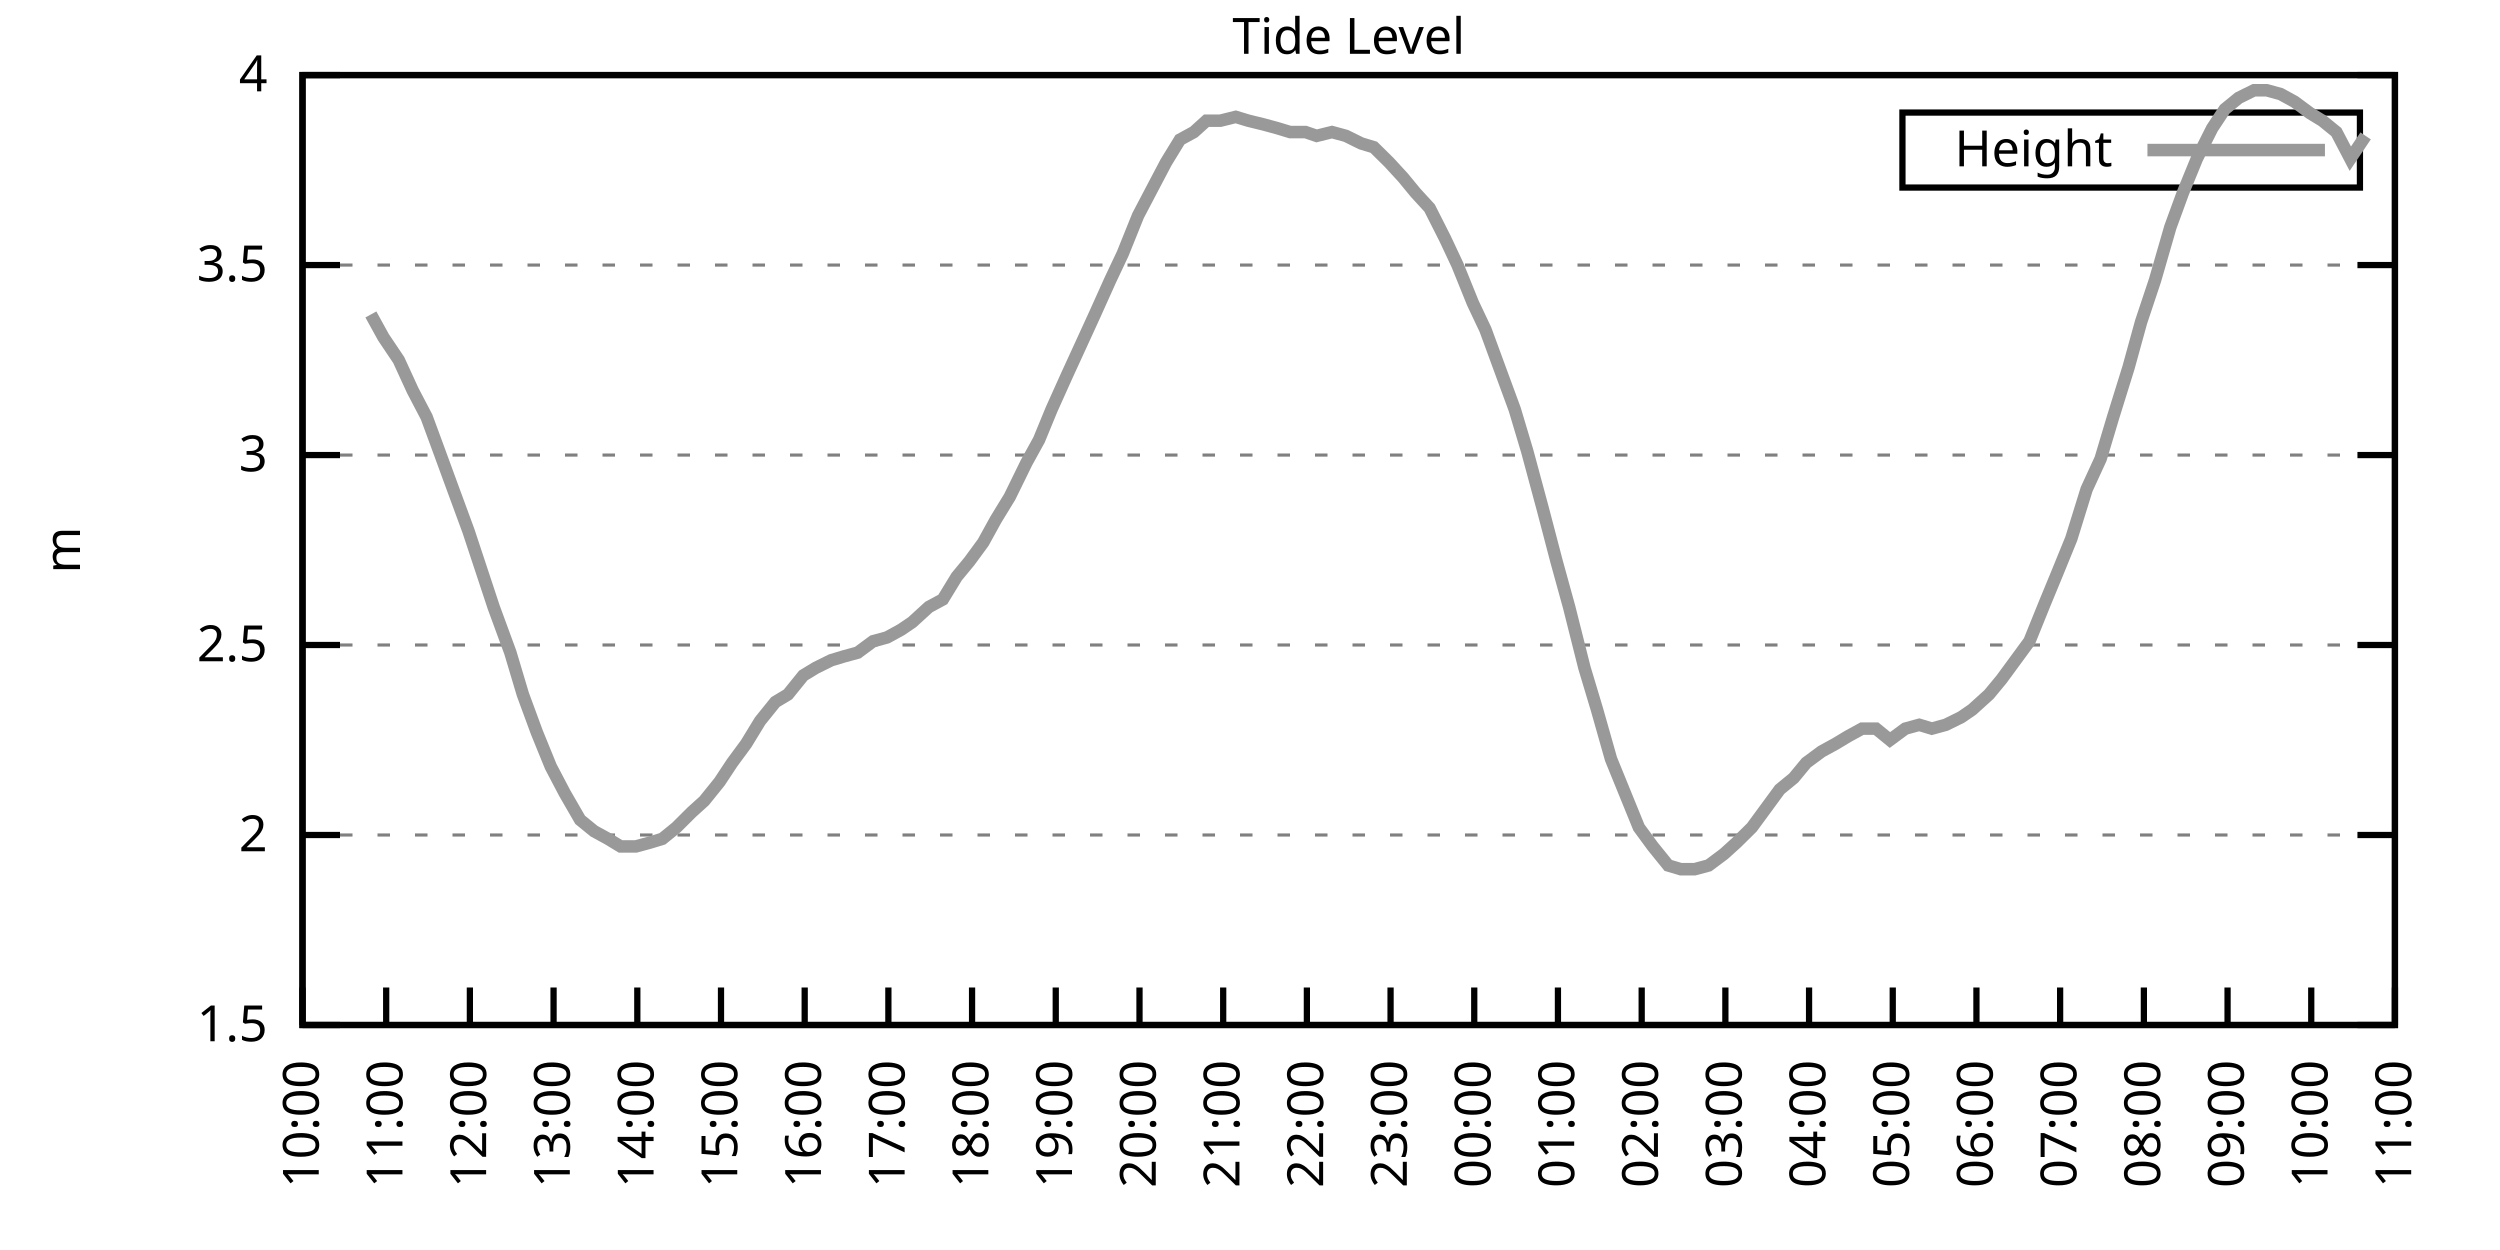
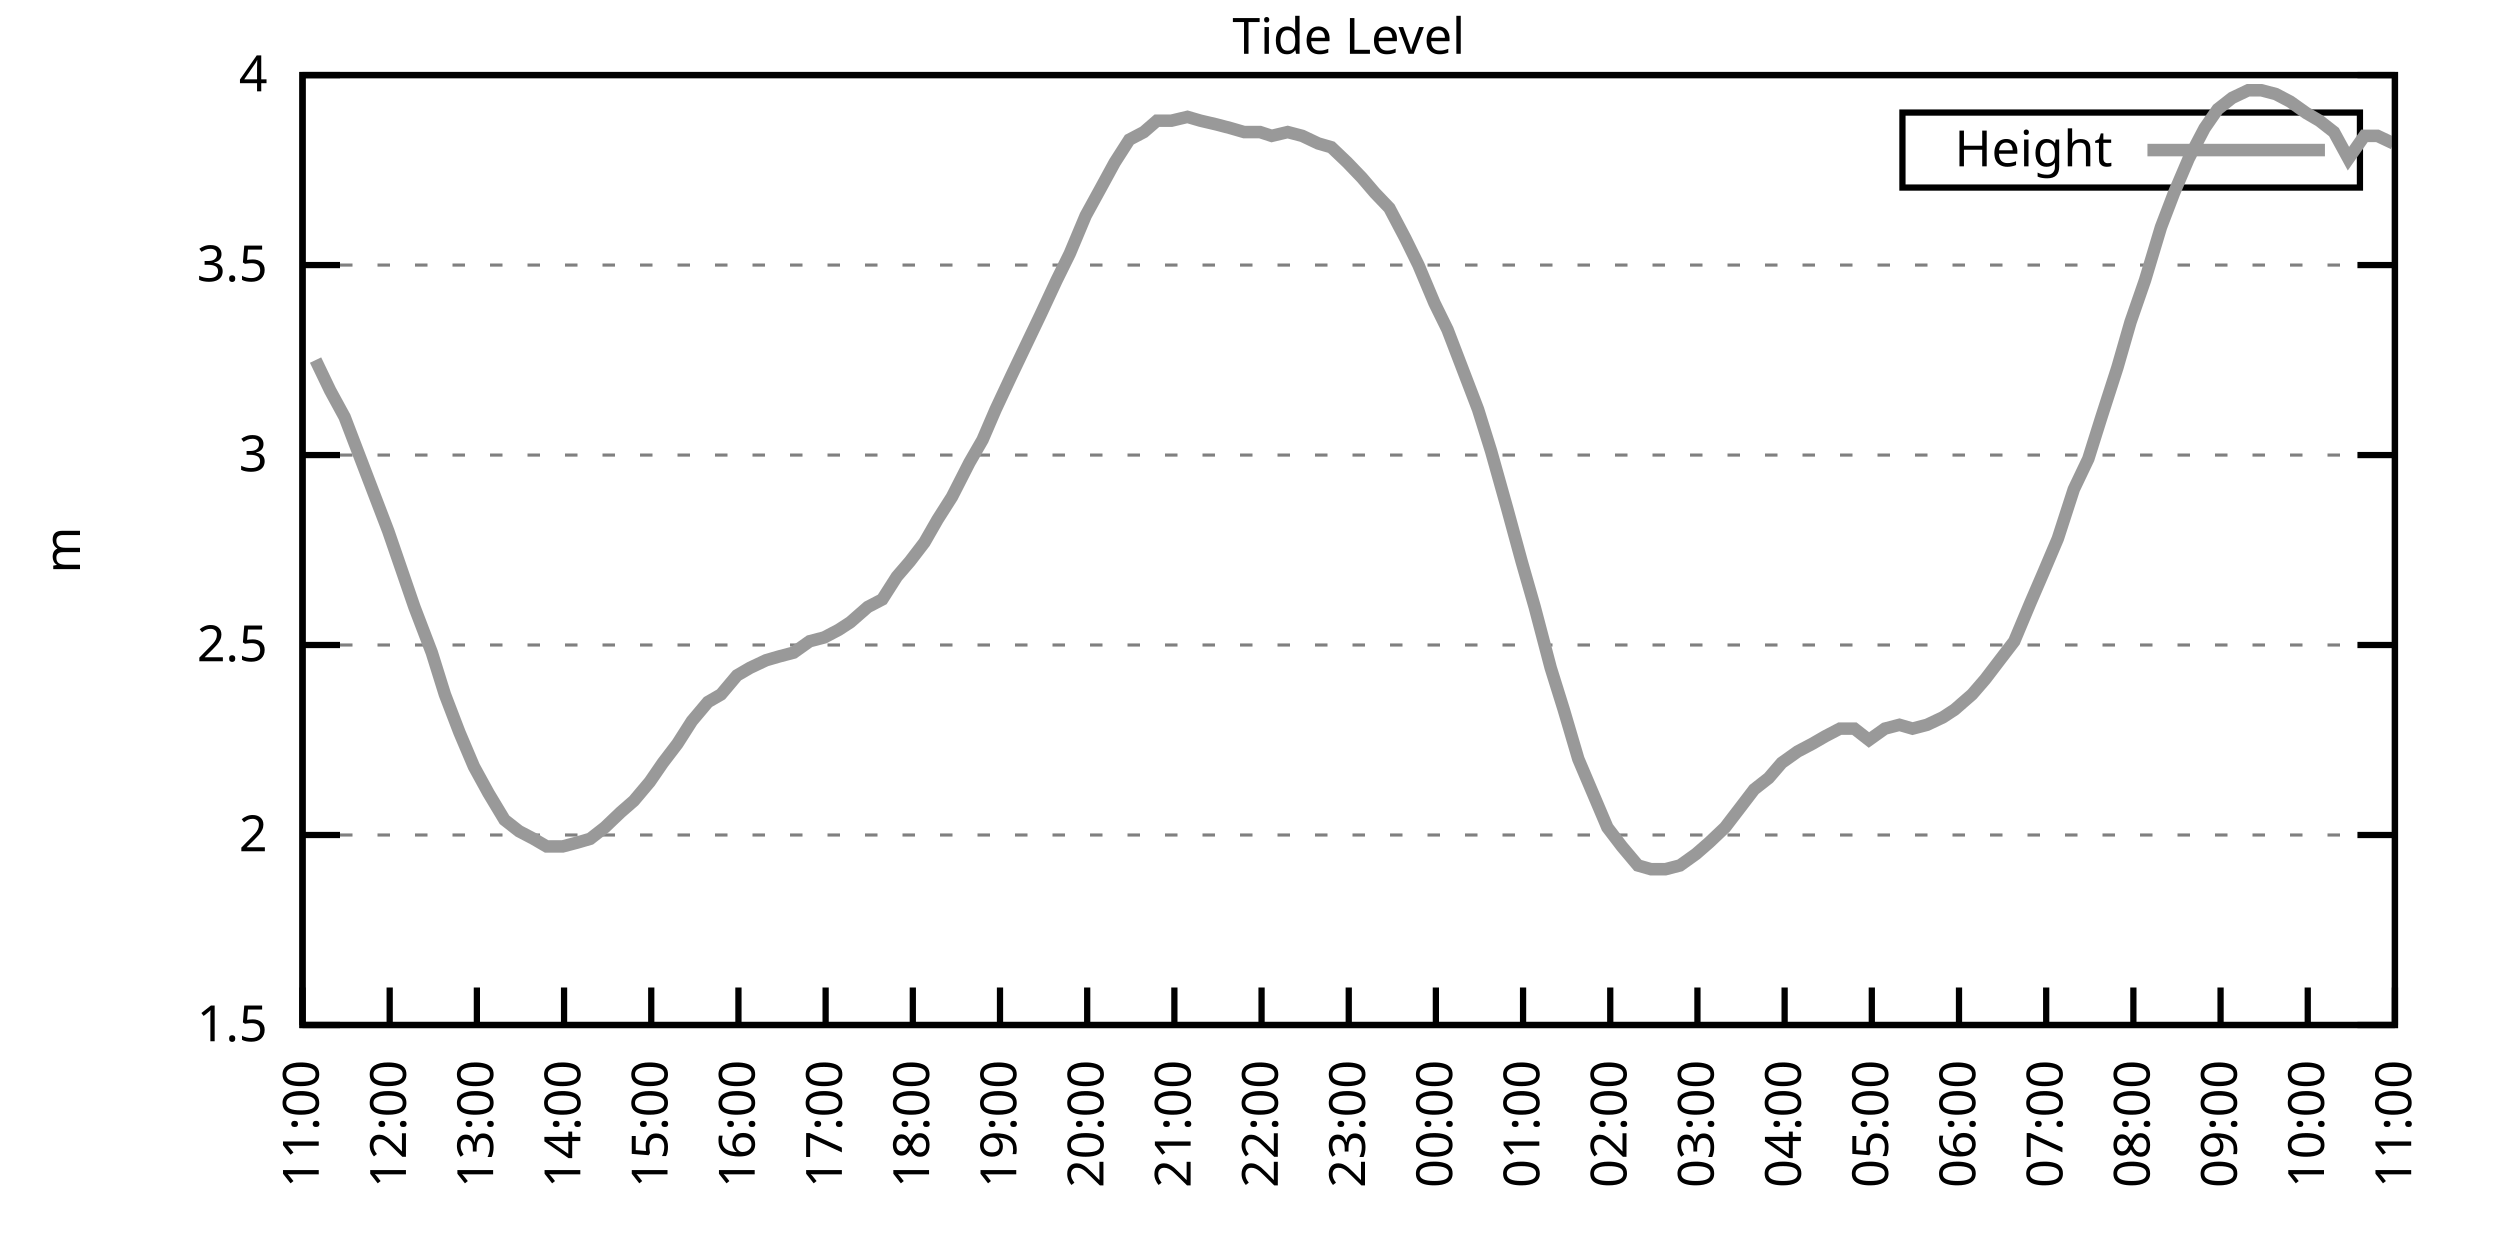
<svg xmlns="http://www.w3.org/2000/svg" xmlns:xlink="http://www.w3.org/1999/xlink" width="400" height="200" viewBox="0 0 400 200">
  <g id="gnuplot_canvas">
    <rect x="0" y="0" width="400" height="200" fill="none" />
    <defs>
      <circle id="gpDot" r="0.5" stroke-width="0.5" stroke="currentColor" />
      <path id="gpPt0" stroke-width="0.333" stroke="currentColor" d="M-1,0 h2 M0,-1 v2" />
      <path id="gpPt1" stroke-width="0.333" stroke="currentColor" d="M-1,-1 L1,1 M1,-1 L-1,1" />
      <path id="gpPt2" stroke-width="0.333" stroke="currentColor" d="M-1,0 L1,0 M0,-1 L0,1 M-1,-1 L1,1 M-1,1 L1,-1" />
      <rect id="gpPt3" stroke-width="0.333" stroke="currentColor" x="-1" y="-1" width="2" height="2" />
      <rect id="gpPt4" stroke-width="0.333" stroke="currentColor" fill="currentColor" x="-1" y="-1" width="2" height="2" />
      <circle id="gpPt5" stroke-width="0.333" stroke="currentColor" cx="0" cy="0" r="1" />
      <use xlink:href="#gpPt5" id="gpPt6" fill="currentColor" stroke="none" />
      <path id="gpPt7" stroke-width="0.333" stroke="currentColor" d="M0,-1.33 L-1.33,0.67 L1.33,0.67 z" />
      <use xlink:href="#gpPt7" id="gpPt8" fill="currentColor" stroke="none" />
      <use xlink:href="#gpPt7" id="gpPt9" stroke="currentColor" transform="rotate(180)" />
      <use xlink:href="#gpPt9" id="gpPt10" fill="currentColor" stroke="none" />
      <use xlink:href="#gpPt3" id="gpPt11" stroke="currentColor" transform="rotate(45)" />
      <use xlink:href="#gpPt11" id="gpPt12" fill="currentColor" stroke="none" />
      <path id="gpPt13" stroke-width="0.333" stroke="currentColor" d="M0,1.330 L1.265,0.411 L0.782,-1.067 L-0.782,-1.076 L-1.265,0.411 z" />
      <use xlink:href="#gpPt13" id="gpPt14" fill="currentColor" stroke="none" />
      <filter id="textbox" filterUnits="objectBoundingBox" x="0" y="0" height="1" width="1">
        <feFlood flood-color="white" flood-opacity="1" result="bgnd" />
        <feComposite in="SourceGraphic" in2="bgnd" operator="atop" />
      </filter>
      <filter id="greybox" filterUnits="objectBoundingBox" x="0" y="0" height="1" width="1">
        <feFlood flood-color="lightgrey" flood-opacity="1" result="grey" />
        <feComposite in="SourceGraphic" in2="grey" operator="atop" />
      </filter>
    </defs>
    <g fill="none" color="white" stroke="currentColor" stroke-width="1.00" stroke-linecap="butt" stroke-linejoin="miter">
</g>
    <g fill="none" color="black" stroke="currentColor" stroke-width="1.00" stroke-linecap="butt" stroke-linejoin="miter">
      <g stroke="none" shape-rendering="crispEdges">
        <polygon fill="rgb(255, 255, 255)" points="48.40,164.00 383.18,164.00 383.18,12.02 48.40,12.02 " />
      </g>
    </g>
    <g fill="none" color="black" stroke="currentColor" stroke-width="1.00" stroke-linecap="butt" stroke-linejoin="miter">
</g>
    <g fill="none" color="black" stroke="black" stroke-width="0.50" stroke-linecap="butt" stroke-linejoin="miter">
</g>
    <g fill="none" color="gray" stroke="currentColor" stroke-width="0.50" stroke-linecap="butt" stroke-linejoin="miter">
      <path stroke="gray" stroke-dasharray="2,4" class="gridline" d="M48.40,164.00 L383.19,164.00  " />
    </g>
    <g fill="none" color="gray" stroke="gray" stroke-width="1.00" stroke-linecap="butt" stroke-linejoin="miter">
</g>
    <g fill="none" color="black" stroke="currentColor" stroke-width="1.00" stroke-linecap="butt" stroke-linejoin="miter">
      <path stroke="black" d="M48.40,164.00 L54.40,164.00 M383.19,164.00 L377.19,164.00  " />
      <g transform="translate(42.80,166.60)" stroke="none" fill="black" font-family="Sans" font-size="8.00" text-anchor="end">
        <text>
          <tspan font-family="Sans"> 1.5</tspan>
        </text>
      </g>
    </g>
    <g fill="none" color="black" stroke="currentColor" stroke-width="1.00" stroke-linecap="butt" stroke-linejoin="miter">
</g>
    <g fill="none" color="black" stroke="black" stroke-width="0.50" stroke-linecap="butt" stroke-linejoin="miter">
</g>
    <g fill="none" color="gray" stroke="currentColor" stroke-width="0.50" stroke-linecap="butt" stroke-linejoin="miter">
      <path stroke="gray" stroke-dasharray="2,4" class="gridline" d="M48.40,133.60 L383.19,133.60  " />
    </g>
    <g fill="none" color="gray" stroke="gray" stroke-width="1.00" stroke-linecap="butt" stroke-linejoin="miter">
</g>
    <g fill="none" color="black" stroke="currentColor" stroke-width="1.00" stroke-linecap="butt" stroke-linejoin="miter">
      <path stroke="black" d="M48.40,133.60 L54.40,133.60 M383.19,133.60 L377.19,133.60  " />
      <g transform="translate(42.80,136.20)" stroke="none" fill="black" font-family="Sans" font-size="8.00" text-anchor="end">
        <text>
          <tspan font-family="Sans"> 2</tspan>
        </text>
      </g>
    </g>
    <g fill="none" color="black" stroke="currentColor" stroke-width="1.00" stroke-linecap="butt" stroke-linejoin="miter">
</g>
    <g fill="none" color="black" stroke="black" stroke-width="0.50" stroke-linecap="butt" stroke-linejoin="miter">
</g>
    <g fill="none" color="gray" stroke="currentColor" stroke-width="0.50" stroke-linecap="butt" stroke-linejoin="miter">
      <path stroke="gray" stroke-dasharray="2,4" class="gridline" d="M48.40,103.20 L383.19,103.20  " />
    </g>
    <g fill="none" color="gray" stroke="gray" stroke-width="1.00" stroke-linecap="butt" stroke-linejoin="miter">
</g>
    <g fill="none" color="black" stroke="currentColor" stroke-width="1.00" stroke-linecap="butt" stroke-linejoin="miter">
      <path stroke="black" d="M48.40,103.20 L54.40,103.20 M383.19,103.20 L377.19,103.20  " />
      <g transform="translate(42.80,105.80)" stroke="none" fill="black" font-family="Sans" font-size="8.00" text-anchor="end">
        <text>
          <tspan font-family="Sans"> 2.5</tspan>
        </text>
      </g>
    </g>
    <g fill="none" color="black" stroke="currentColor" stroke-width="1.00" stroke-linecap="butt" stroke-linejoin="miter">
</g>
    <g fill="none" color="black" stroke="black" stroke-width="0.50" stroke-linecap="butt" stroke-linejoin="miter">
</g>
    <g fill="none" color="gray" stroke="currentColor" stroke-width="0.50" stroke-linecap="butt" stroke-linejoin="miter">
      <path stroke="gray" stroke-dasharray="2,4" class="gridline" d="M48.40,72.81 L383.19,72.81  " />
    </g>
    <g fill="none" color="gray" stroke="gray" stroke-width="1.00" stroke-linecap="butt" stroke-linejoin="miter">
</g>
    <g fill="none" color="black" stroke="currentColor" stroke-width="1.00" stroke-linecap="butt" stroke-linejoin="miter">
      <path stroke="black" d="M48.40,72.81 L54.40,72.81 M383.19,72.81 L377.19,72.81  " />
      <g transform="translate(42.80,75.41)" stroke="none" fill="black" font-family="Sans" font-size="8.00" text-anchor="end">
        <text>
          <tspan font-family="Sans"> 3</tspan>
        </text>
      </g>
    </g>
    <g fill="none" color="black" stroke="currentColor" stroke-width="1.00" stroke-linecap="butt" stroke-linejoin="miter">
</g>
    <g fill="none" color="black" stroke="black" stroke-width="0.50" stroke-linecap="butt" stroke-linejoin="miter">
</g>
    <g fill="none" color="gray" stroke="currentColor" stroke-width="0.50" stroke-linecap="butt" stroke-linejoin="miter">
      <path stroke="gray" stroke-dasharray="2,4" class="gridline" d="M48.40,42.41 L383.19,42.41  " />
    </g>
    <g fill="none" color="gray" stroke="gray" stroke-width="1.00" stroke-linecap="butt" stroke-linejoin="miter">
</g>
    <g fill="none" color="black" stroke="currentColor" stroke-width="1.00" stroke-linecap="butt" stroke-linejoin="miter">
      <path stroke="black" d="M48.40,42.41 L54.40,42.41 M383.19,42.41 L377.19,42.41  " />
      <g transform="translate(42.80,45.01)" stroke="none" fill="black" font-family="Sans" font-size="8.00" text-anchor="end">
        <text>
          <tspan font-family="Sans"> 3.5</tspan>
        </text>
      </g>
    </g>
    <g fill="none" color="black" stroke="currentColor" stroke-width="1.00" stroke-linecap="butt" stroke-linejoin="miter">
</g>
    <g fill="none" color="black" stroke="black" stroke-width="0.50" stroke-linecap="butt" stroke-linejoin="miter">
</g>
    <g fill="none" color="gray" stroke="currentColor" stroke-width="0.50" stroke-linecap="butt" stroke-linejoin="miter">
      <path stroke="gray" stroke-dasharray="2,4" class="gridline" d="M48.40,12.01 L383.19,12.01  " />
    </g>
    <g fill="none" color="gray" stroke="gray" stroke-width="1.00" stroke-linecap="butt" stroke-linejoin="miter">
</g>
    <g fill="none" color="black" stroke="currentColor" stroke-width="1.00" stroke-linecap="butt" stroke-linejoin="miter">
      <path stroke="black" d="M48.40,12.01 L54.40,12.01 M383.19,12.01 L377.19,12.01  " />
      <g transform="translate(42.80,14.61)" stroke="none" fill="black" font-family="Sans" font-size="8.00" text-anchor="end">
        <text>
          <tspan font-family="Sans"> 4</tspan>
        </text>
      </g>
    </g>
    <g fill="none" color="black" stroke="currentColor" stroke-width="1.00" stroke-linecap="butt" stroke-linejoin="miter">
      <path stroke="black" d="M48.40,164.00 L48.40,158.00  " />
      <g transform="translate(51.00,169.60) rotate(270.00)" stroke="none" fill="black" font-family="Sans" font-size="8.00" text-anchor="end">
        <text>
-           <tspan font-family="Sans">10:00</tspan>
-         </text>
-       </g>
-     </g>
-     <g fill="none" color="black" stroke="currentColor" stroke-width="1.00" stroke-linecap="butt" stroke-linejoin="miter">
-       <path stroke="black" d="M61.79,164.00 L61.79,158.00  " />
-       <g transform="translate(64.39,169.60) rotate(270.00)" stroke="none" fill="black" font-family="Sans" font-size="8.00" text-anchor="end">
-         <text>
          <tspan font-family="Sans">11:00</tspan>
        </text>
      </g>
    </g>
    <g fill="none" color="black" stroke="currentColor" stroke-width="1.00" stroke-linecap="butt" stroke-linejoin="miter">
-       <path stroke="black" d="M75.18,164.00 L75.18,158.00  " />
-       <g transform="translate(77.78,169.60) rotate(270.00)" stroke="none" fill="black" font-family="Sans" font-size="8.00" text-anchor="end">
+       <path stroke="black" d="M62.35,164.00 L62.35,158.00  " />
+       <g transform="translate(64.95,169.60) rotate(270.00)" stroke="none" fill="black" font-family="Sans" font-size="8.00" text-anchor="end">
        <text>
          <tspan font-family="Sans">12:00</tspan>
        </text>
      </g>
    </g>
    <g fill="none" color="black" stroke="currentColor" stroke-width="1.00" stroke-linecap="butt" stroke-linejoin="miter">
-       <path stroke="black" d="M88.57,164.00 L88.57,158.00  " />
-       <g transform="translate(91.17,169.60) rotate(270.00)" stroke="none" fill="black" font-family="Sans" font-size="8.00" text-anchor="end">
+       <path stroke="black" d="M76.30,164.00 L76.30,158.00  " />
+       <g transform="translate(78.90,169.60) rotate(270.00)" stroke="none" fill="black" font-family="Sans" font-size="8.00" text-anchor="end">
        <text>
          <tspan font-family="Sans">13:00</tspan>
        </text>
      </g>
    </g>
    <g fill="none" color="black" stroke="currentColor" stroke-width="1.00" stroke-linecap="butt" stroke-linejoin="miter">
-       <path stroke="black" d="M101.97,164.00 L101.97,158.00  " />
-       <g transform="translate(104.57,169.60) rotate(270.00)" stroke="none" fill="black" font-family="Sans" font-size="8.00" text-anchor="end">
+       <path stroke="black" d="M90.25,164.00 L90.25,158.00  " />
+       <g transform="translate(92.85,169.60) rotate(270.00)" stroke="none" fill="black" font-family="Sans" font-size="8.00" text-anchor="end">
        <text>
          <tspan font-family="Sans">14:00</tspan>
        </text>
      </g>
    </g>
    <g fill="none" color="black" stroke="currentColor" stroke-width="1.00" stroke-linecap="butt" stroke-linejoin="miter">
-       <path stroke="black" d="M115.36,164.00 L115.36,158.00  " />
-       <g transform="translate(117.96,169.60) rotate(270.00)" stroke="none" fill="black" font-family="Sans" font-size="8.00" text-anchor="end">
+       <path stroke="black" d="M104.20,164.00 L104.20,158.00  " />
+       <g transform="translate(106.80,169.60) rotate(270.00)" stroke="none" fill="black" font-family="Sans" font-size="8.00" text-anchor="end">
        <text>
          <tspan font-family="Sans">15:00</tspan>
        </text>
      </g>
    </g>
    <g fill="none" color="black" stroke="currentColor" stroke-width="1.00" stroke-linecap="butt" stroke-linejoin="miter">
-       <path stroke="black" d="M128.75,164.00 L128.75,158.00  " />
-       <g transform="translate(131.35,169.60) rotate(270.00)" stroke="none" fill="black" font-family="Sans" font-size="8.00" text-anchor="end">
+       <path stroke="black" d="M118.15,164.00 L118.15,158.00  " />
+       <g transform="translate(120.75,169.60) rotate(270.00)" stroke="none" fill="black" font-family="Sans" font-size="8.00" text-anchor="end">
        <text>
          <tspan font-family="Sans">16:00</tspan>
        </text>
      </g>
    </g>
    <g fill="none" color="black" stroke="currentColor" stroke-width="1.00" stroke-linecap="butt" stroke-linejoin="miter">
-       <path stroke="black" d="M142.14,164.00 L142.14,158.00  " />
-       <g transform="translate(144.74,169.60) rotate(270.00)" stroke="none" fill="black" font-family="Sans" font-size="8.00" text-anchor="end">
+       <path stroke="black" d="M132.10,164.00 L132.10,158.00  " />
+       <g transform="translate(134.70,169.60) rotate(270.00)" stroke="none" fill="black" font-family="Sans" font-size="8.00" text-anchor="end">
        <text>
          <tspan font-family="Sans">17:00</tspan>
        </text>
      </g>
    </g>
    <g fill="none" color="black" stroke="currentColor" stroke-width="1.00" stroke-linecap="butt" stroke-linejoin="miter">
-       <path stroke="black" d="M155.53,164.00 L155.53,158.00  " />
-       <g transform="translate(158.13,169.60) rotate(270.00)" stroke="none" fill="black" font-family="Sans" font-size="8.00" text-anchor="end">
+       <path stroke="black" d="M146.05,164.00 L146.05,158.00  " />
+       <g transform="translate(148.65,169.60) rotate(270.00)" stroke="none" fill="black" font-family="Sans" font-size="8.00" text-anchor="end">
        <text>
          <tspan font-family="Sans">18:00</tspan>
        </text>
      </g>
    </g>
    <g fill="none" color="black" stroke="currentColor" stroke-width="1.00" stroke-linecap="butt" stroke-linejoin="miter">
-       <path stroke="black" d="M168.92,164.00 L168.92,158.00  " />
-       <g transform="translate(171.52,169.60) rotate(270.00)" stroke="none" fill="black" font-family="Sans" font-size="8.00" text-anchor="end">
+       <path stroke="black" d="M160.00,164.00 L160.00,158.00  " />
+       <g transform="translate(162.60,169.60) rotate(270.00)" stroke="none" fill="black" font-family="Sans" font-size="8.00" text-anchor="end">
        <text>
          <tspan font-family="Sans">19:00</tspan>
        </text>
      </g>
    </g>
    <g fill="none" color="black" stroke="currentColor" stroke-width="1.00" stroke-linecap="butt" stroke-linejoin="miter">
-       <path stroke="black" d="M182.32,164.00 L182.32,158.00  " />
-       <g transform="translate(184.92,169.60) rotate(270.00)" stroke="none" fill="black" font-family="Sans" font-size="8.00" text-anchor="end">
+       <path stroke="black" d="M173.95,164.00 L173.95,158.00  " />
+       <g transform="translate(176.55,169.60) rotate(270.00)" stroke="none" fill="black" font-family="Sans" font-size="8.00" text-anchor="end">
        <text>
          <tspan font-family="Sans">20:00</tspan>
        </text>
      </g>
    </g>
    <g fill="none" color="black" stroke="currentColor" stroke-width="1.00" stroke-linecap="butt" stroke-linejoin="miter">
-       <path stroke="black" d="M195.71,164.00 L195.71,158.00  " />
-       <g transform="translate(198.31,169.60) rotate(270.00)" stroke="none" fill="black" font-family="Sans" font-size="8.00" text-anchor="end">
+       <path stroke="black" d="M187.90,164.00 L187.90,158.00  " />
+       <g transform="translate(190.50,169.60) rotate(270.00)" stroke="none" fill="black" font-family="Sans" font-size="8.00" text-anchor="end">
        <text>
          <tspan font-family="Sans">21:00</tspan>
        </text>
      </g>
    </g>
    <g fill="none" color="black" stroke="currentColor" stroke-width="1.00" stroke-linecap="butt" stroke-linejoin="miter">
-       <path stroke="black" d="M209.10,164.00 L209.10,158.00  " />
-       <g transform="translate(211.70,169.60) rotate(270.00)" stroke="none" fill="black" font-family="Sans" font-size="8.00" text-anchor="end">
+       <path stroke="black" d="M201.85,164.00 L201.85,158.00  " />
+       <g transform="translate(204.45,169.60) rotate(270.00)" stroke="none" fill="black" font-family="Sans" font-size="8.00" text-anchor="end">
        <text>
          <tspan font-family="Sans">22:00</tspan>
        </text>
      </g>
    </g>
    <g fill="none" color="black" stroke="currentColor" stroke-width="1.00" stroke-linecap="butt" stroke-linejoin="miter">
-       <path stroke="black" d="M222.49,164.00 L222.49,158.00  " />
-       <g transform="translate(225.09,169.60) rotate(270.00)" stroke="none" fill="black" font-family="Sans" font-size="8.00" text-anchor="end">
+       <path stroke="black" d="M215.80,164.00 L215.80,158.00  " />
+       <g transform="translate(218.40,169.60) rotate(270.00)" stroke="none" fill="black" font-family="Sans" font-size="8.00" text-anchor="end">
        <text>
          <tspan font-family="Sans">23:00</tspan>
        </text>
      </g>
    </g>
    <g fill="none" color="black" stroke="currentColor" stroke-width="1.00" stroke-linecap="butt" stroke-linejoin="miter">
-       <path stroke="black" d="M235.88,164.00 L235.88,158.00  " />
-       <g transform="translate(238.48,169.60) rotate(270.00)" stroke="none" fill="black" font-family="Sans" font-size="8.00" text-anchor="end">
+       <path stroke="black" d="M229.74,164.00 L229.74,158.00  " />
+       <g transform="translate(232.34,169.60) rotate(270.00)" stroke="none" fill="black" font-family="Sans" font-size="8.00" text-anchor="end">
        <text>
          <tspan font-family="Sans">00:00</tspan>
        </text>
      </g>
    </g>
    <g fill="none" color="black" stroke="currentColor" stroke-width="1.00" stroke-linecap="butt" stroke-linejoin="miter">
-       <path stroke="black" d="M249.27,164.00 L249.27,158.00  " />
-       <g transform="translate(251.87,169.60) rotate(270.00)" stroke="none" fill="black" font-family="Sans" font-size="8.00" text-anchor="end">
+       <path stroke="black" d="M243.69,164.00 L243.69,158.00  " />
+       <g transform="translate(246.29,169.60) rotate(270.00)" stroke="none" fill="black" font-family="Sans" font-size="8.00" text-anchor="end">
        <text>
          <tspan font-family="Sans">01:00</tspan>
        </text>
      </g>
    </g>
    <g fill="none" color="black" stroke="currentColor" stroke-width="1.00" stroke-linecap="butt" stroke-linejoin="miter">
-       <path stroke="black" d="M262.67,164.00 L262.67,158.00  " />
-       <g transform="translate(265.27,169.60) rotate(270.00)" stroke="none" fill="black" font-family="Sans" font-size="8.00" text-anchor="end">
+       <path stroke="black" d="M257.64,164.00 L257.64,158.00  " />
+       <g transform="translate(260.24,169.60) rotate(270.00)" stroke="none" fill="black" font-family="Sans" font-size="8.00" text-anchor="end">
        <text>
          <tspan font-family="Sans">02:00</tspan>
        </text>
      </g>
    </g>
    <g fill="none" color="black" stroke="currentColor" stroke-width="1.00" stroke-linecap="butt" stroke-linejoin="miter">
-       <path stroke="black" d="M276.06,164.00 L276.06,158.00  " />
-       <g transform="translate(278.66,169.60) rotate(270.00)" stroke="none" fill="black" font-family="Sans" font-size="8.00" text-anchor="end">
+       <path stroke="black" d="M271.59,164.00 L271.59,158.00  " />
+       <g transform="translate(274.19,169.60) rotate(270.00)" stroke="none" fill="black" font-family="Sans" font-size="8.00" text-anchor="end">
        <text>
          <tspan font-family="Sans">03:00</tspan>
        </text>
      </g>
    </g>
    <g fill="none" color="black" stroke="currentColor" stroke-width="1.00" stroke-linecap="butt" stroke-linejoin="miter">
-       <path stroke="black" d="M289.45,164.00 L289.45,158.00  " />
-       <g transform="translate(292.05,169.60) rotate(270.00)" stroke="none" fill="black" font-family="Sans" font-size="8.00" text-anchor="end">
+       <path stroke="black" d="M285.54,164.00 L285.54,158.00  " />
+       <g transform="translate(288.14,169.60) rotate(270.00)" stroke="none" fill="black" font-family="Sans" font-size="8.00" text-anchor="end">
        <text>
          <tspan font-family="Sans">04:00</tspan>
        </text>
      </g>
    </g>
    <g fill="none" color="black" stroke="currentColor" stroke-width="1.00" stroke-linecap="butt" stroke-linejoin="miter">
-       <path stroke="black" d="M302.84,164.00 L302.84,158.00  " />
-       <g transform="translate(305.44,169.60) rotate(270.00)" stroke="none" fill="black" font-family="Sans" font-size="8.00" text-anchor="end">
+       <path stroke="black" d="M299.49,164.00 L299.49,158.00  " />
+       <g transform="translate(302.09,169.60) rotate(270.00)" stroke="none" fill="black" font-family="Sans" font-size="8.00" text-anchor="end">
        <text>
          <tspan font-family="Sans">05:00</tspan>
        </text>
      </g>
    </g>
    <g fill="none" color="black" stroke="currentColor" stroke-width="1.00" stroke-linecap="butt" stroke-linejoin="miter">
-       <path stroke="black" d="M316.23,164.00 L316.23,158.00  " />
-       <g transform="translate(318.83,169.60) rotate(270.00)" stroke="none" fill="black" font-family="Sans" font-size="8.00" text-anchor="end">
+       <path stroke="black" d="M313.44,164.00 L313.44,158.00  " />
+       <g transform="translate(316.04,169.60) rotate(270.00)" stroke="none" fill="black" font-family="Sans" font-size="8.00" text-anchor="end">
        <text>
          <tspan font-family="Sans">06:00</tspan>
        </text>
      </g>
    </g>
    <g fill="none" color="black" stroke="currentColor" stroke-width="1.00" stroke-linecap="butt" stroke-linejoin="miter">
-       <path stroke="black" d="M329.62,164.00 L329.62,158.00  " />
-       <g transform="translate(332.22,169.60) rotate(270.00)" stroke="none" fill="black" font-family="Sans" font-size="8.00" text-anchor="end">
+       <path stroke="black" d="M327.39,164.00 L327.39,158.00  " />
+       <g transform="translate(329.99,169.60) rotate(270.00)" stroke="none" fill="black" font-family="Sans" font-size="8.00" text-anchor="end">
        <text>
          <tspan font-family="Sans">07:00</tspan>
        </text>
      </g>
    </g>
    <g fill="none" color="black" stroke="currentColor" stroke-width="1.00" stroke-linecap="butt" stroke-linejoin="miter">
-       <path stroke="black" d="M343.02,164.00 L343.02,158.00  " />
-       <g transform="translate(345.62,169.60) rotate(270.00)" stroke="none" fill="black" font-family="Sans" font-size="8.00" text-anchor="end">
+       <path stroke="black" d="M341.34,164.00 L341.34,158.00  " />
+       <g transform="translate(343.94,169.60) rotate(270.00)" stroke="none" fill="black" font-family="Sans" font-size="8.00" text-anchor="end">
        <text>
          <tspan font-family="Sans">08:00</tspan>
        </text>
      </g>
    </g>
    <g fill="none" color="black" stroke="currentColor" stroke-width="1.00" stroke-linecap="butt" stroke-linejoin="miter">
-       <path stroke="black" d="M356.41,164.00 L356.41,158.00  " />
-       <g transform="translate(359.01,169.60) rotate(270.00)" stroke="none" fill="black" font-family="Sans" font-size="8.00" text-anchor="end">
+       <path stroke="black" d="M355.29,164.00 L355.29,158.00  " />
+       <g transform="translate(357.89,169.60) rotate(270.00)" stroke="none" fill="black" font-family="Sans" font-size="8.00" text-anchor="end">
        <text>
          <tspan font-family="Sans">09:00</tspan>
        </text>
      </g>
    </g>
    <g fill="none" color="black" stroke="currentColor" stroke-width="1.00" stroke-linecap="butt" stroke-linejoin="miter">
-       <path stroke="black" d="M369.80,164.00 L369.80,158.00  " />
-       <g transform="translate(372.40,169.60) rotate(270.00)" stroke="none" fill="black" font-family="Sans" font-size="8.00" text-anchor="end">
+       <path stroke="black" d="M369.24,164.00 L369.24,158.00  " />
+       <g transform="translate(371.84,169.60) rotate(270.00)" stroke="none" fill="black" font-family="Sans" font-size="8.00" text-anchor="end">
        <text>
          <tspan font-family="Sans">10:00</tspan>
        </text>
      </g>
    </g>
    <g fill="none" color="black" stroke="currentColor" stroke-width="1.00" stroke-linecap="butt" stroke-linejoin="miter">
      <path stroke="black" d="M383.19,164.00 L383.19,158.00  " />
      <g transform="translate(385.79,169.60) rotate(270.00)" stroke="none" fill="black" font-family="Sans" font-size="8.00" text-anchor="end">
        <text>
          <tspan font-family="Sans">11:00</tspan>
        </text>
      </g>
    </g>
    <g fill="none" color="black" stroke="currentColor" stroke-width="1.00" stroke-linecap="butt" stroke-linejoin="miter">
</g>
    <g fill="none" color="black" stroke="currentColor" stroke-width="1.00" stroke-linecap="butt" stroke-linejoin="miter">
      <path stroke="black" d="M48.40,12.01 L48.40,164.00 L383.19,164.00 L383.19,12.01 L48.40,12.01 Z  " />
    </g>
    <g fill="none" color="black" stroke="currentColor" stroke-width="1.00" stroke-linecap="butt" stroke-linejoin="miter">
</g>
    <g fill="none" color="black" stroke="currentColor" stroke-width="1.00" stroke-linecap="butt" stroke-linejoin="miter">
      <path stroke="black" d="M304.39,30.01 L304.39,18.01 L377.59,18.01 L377.59,30.01 L304.39,30.01 Z  " />
    </g>
    <g id="Tide_level_plot_1">
      <g fill="none" color="white" stroke="black" stroke-width="2.00" stroke-linecap="butt" stroke-linejoin="miter">
</g>
      <g fill="none" color="black" stroke="currentColor" stroke-width="2.00" stroke-linecap="butt" stroke-linejoin="miter">
        <g transform="translate(337.99,26.61)" stroke="none" fill="black" font-family="Sans" font-size="8.00" text-anchor="end">
          <text>
            <tspan font-family="Sans">Height</tspan>
          </text>
        </g>
      </g>
      <g fill="none" color="black" stroke="currentColor" stroke-width="2.00" stroke-linecap="butt" stroke-linejoin="miter">
-         <path stroke="rgb(153, 153, 153)" d="M343.59,24.01 L371.99,24.01 M59.34,50.31 L61.35,53.96 L63.80,57.61 L66.03,62.47 L68.26,66.73 L70.05,71.59   L72.50,78.28 L74.96,84.97 L76.97,91.04 L78.98,97.12 L81.66,104.42 L83.66,111.11 L85.90,117.19 L88.13,122.66   L90.36,126.91 L92.82,131.17 L95.05,132.99 L97.28,134.21 L99.29,135.43 L101.74,135.43 L103.98,134.82 L105.98,134.21   L108.22,132.39 L110.67,129.95 L112.68,128.13 L115.13,125.09 L117.14,122.05 L119.38,119.01 L121.61,115.36 L124.06,112.32   L126.07,111.11 L128.53,108.07 L130.54,106.85 L132.99,105.64 L135.00,105.03 L137.23,104.42 L139.69,102.60 L141.92,101.99   L144.15,100.77 L145.94,99.56 L148.61,97.12 L150.85,95.91 L153.08,92.26 L155.09,89.83 L157.32,86.79 L159.33,83.14   L161.56,79.49 L164.24,74.02 L166.25,70.37 L168.25,65.51 L170.71,60.04 L172.94,55.18 L175.17,50.31 L177.63,44.84   L179.64,40.58 L182.09,34.50 L184.32,30.25 L186.56,25.99 L188.79,22.35 L191.02,21.13 L193.03,19.31 L195.26,19.31   L197.72,18.70 L199.73,19.31 L202.18,19.91 L204.41,20.52 L206.42,21.13 L208.88,21.13 L210.66,21.74 L213.12,21.13   L215.35,21.74 L217.80,22.95 L219.81,23.56 L222.27,25.99 L224.50,28.42 L226.51,30.86 L228.74,33.29 L231.20,38.15   L233.20,42.41 L235.66,48.49 L237.67,52.74 L239.90,58.82 L242.36,65.51 L244.36,72.20 L246.82,81.32 L249.05,89.83   L251.06,97.12 L253.51,106.85 L255.52,113.54 L257.76,121.44 L262.22,132.39 L264.45,135.43 L266.91,138.47 L268.92,139.07   L271.15,139.07 L273.38,138.47 L275.83,136.64 L277.84,134.82 L280.30,132.39 L282.53,129.35 L284.76,126.31 L286.99,124.48   L289.00,122.05 L291.46,120.23 L293.69,119.01 L295.70,117.80 L297.93,116.58 L300.16,116.58 L302.39,118.40 L304.85,116.58   L307.08,115.97 L309.09,116.58 L311.32,115.97 L313.78,114.76 L315.56,113.54 L318.24,111.11 L320.25,108.68 L322.48,105.64   L324.71,102.60 L327.17,96.52 L329.18,91.65 L331.41,86.18 L333.86,78.28 L336.10,73.41 L338.10,66.73 L340.56,58.82   L342.57,51.53 L344.80,44.84 L347.26,36.33 L349.26,30.86 L351.50,25.39 L353.95,20.52 L355.96,17.48 L358.19,15.66   L360.65,14.44 L362.66,14.44 L364.89,15.05 L367.12,16.27 L369.58,18.09 L371.58,19.31 L373.82,21.13 L376.05,25.39   L378.50,21.74  " />
+         <path stroke="rgb(153, 153, 153)" d="M343.59,24.01 L371.99,24.01 M50.49,57.61 L52.82,62.47 L55.14,66.73 L57.00,71.59 L59.56,78.28 L62.12,84.97   L64.21,91.04 L66.30,97.12 L69.09,104.42 L71.18,111.11 L73.51,117.19 L75.83,122.66 L78.16,126.91 L80.72,131.17   L83.04,132.99 L85.37,134.21 L87.46,135.43 L90.02,135.43 L92.34,134.82 L94.43,134.21 L96.76,132.39 L99.32,129.95   L101.41,128.13 L103.97,125.09 L106.06,122.05 L108.38,119.01 L110.71,115.36 L113.27,112.32 L115.36,111.11 L117.92,108.07   L120.01,106.85 L122.57,105.64 L124.66,105.03 L126.98,104.42 L129.54,102.60 L131.87,101.99 L134.19,100.77 L136.05,99.56   L138.84,97.12 L141.16,95.91 L143.49,92.26 L145.58,89.83 L147.91,86.79 L150.00,83.14 L152.32,79.49 L155.11,74.02   L157.21,70.37 L159.30,65.51 L161.86,60.04 L164.18,55.18 L166.51,50.31 L169.06,44.84 L171.16,40.58 L173.71,34.50   L176.04,30.25 L178.36,25.99 L180.69,22.35 L183.01,21.13 L185.11,19.31 L187.43,19.31 L189.99,18.70 L192.08,19.31   L194.64,19.91 L196.96,20.52 L199.06,21.13 L201.61,21.13 L203.47,21.74 L206.03,21.13 L208.36,21.74 L210.91,22.95   L213.01,23.56 L215.56,25.99 L217.89,28.42 L219.98,30.86 L222.30,33.29 L224.86,38.15 L226.95,42.41 L229.51,48.49   L231.60,52.74 L233.93,58.82 L236.49,65.51 L238.58,72.20 L241.14,81.32 L243.46,89.83 L245.55,97.12 L248.11,106.85   L250.20,113.54 L252.53,121.44 L257.18,132.39 L259.50,135.43 L262.06,138.47 L264.15,139.07 L266.48,139.07 L268.80,138.47   L271.36,136.64 L273.45,134.82 L276.01,132.39 L278.34,129.35 L280.66,126.31 L282.99,124.48 L285.08,122.05 L287.64,120.23   L289.96,119.01 L292.05,117.80 L294.38,116.58 L296.70,116.58 L299.03,118.40 L301.58,116.58 L303.91,115.97 L306.00,116.58   L308.33,115.97 L310.88,114.76 L312.74,113.54 L315.53,111.11 L317.63,108.68 L319.95,105.64 L322.28,102.60 L324.83,96.52   L326.93,91.65 L329.25,86.18 L331.81,78.28 L334.13,73.41 L336.23,66.73 L338.78,58.82 L340.88,51.53 L343.20,44.84   L345.76,36.33 L347.85,30.86 L350.18,25.39 L352.73,20.52 L354.83,17.48 L357.15,15.66 L359.71,14.44 L361.80,14.44   L364.13,15.05 L366.45,16.27 L369.01,18.09 L371.10,19.31 L373.43,21.13 L375.75,25.39 L378.31,21.74 L380.40,21.74   L382.96,22.95  " />
      </g>
    </g>
    <g fill="none" color="black" stroke="currentColor" stroke-width="2.00" stroke-linecap="butt" stroke-linejoin="miter">
</g>
    <g fill="none" color="black" stroke="black" stroke-width="1.00" stroke-linecap="butt" stroke-linejoin="miter">
</g>
    <g fill="none" color="black" stroke="currentColor" stroke-width="1.00" stroke-linecap="butt" stroke-linejoin="miter">
      <path stroke="black" d="M48.40,12.01 L48.40,164.00 L383.19,164.00 L383.19,12.01 L48.40,12.01 Z  " />
      <g transform="translate(12.80,88.01) rotate(270.00)" stroke="none" fill="black" font-family="Sans" font-size="8.00" text-anchor="middle">
        <text>
          <tspan font-family="Sans">m</tspan>
        </text>
      </g>
    </g>
    <g fill="none" color="black" stroke="currentColor" stroke-width="1.00" stroke-linecap="butt" stroke-linejoin="miter">
</g>
    <g fill="none" color="black" stroke="currentColor" stroke-width="1.00" stroke-linecap="butt" stroke-linejoin="miter">
      <g transform="translate(215.79,8.61)" stroke="none" fill="black" font-family="Sans" font-size="8.00" text-anchor="middle">
        <text>
          <tspan font-family="Sans">Tide Level</tspan>
        </text>
      </g>
    </g>
    <g fill="none" color="black" stroke="currentColor" stroke-width="1.00" stroke-linecap="butt" stroke-linejoin="miter">
</g>
  </g>
</svg>
